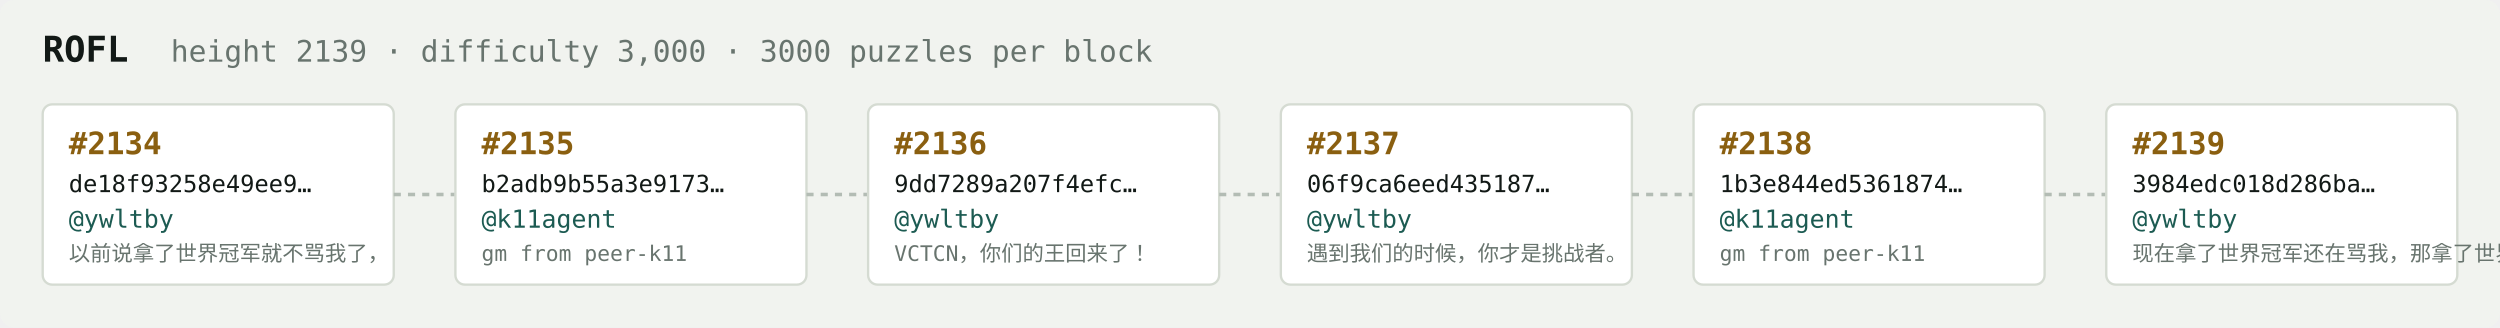
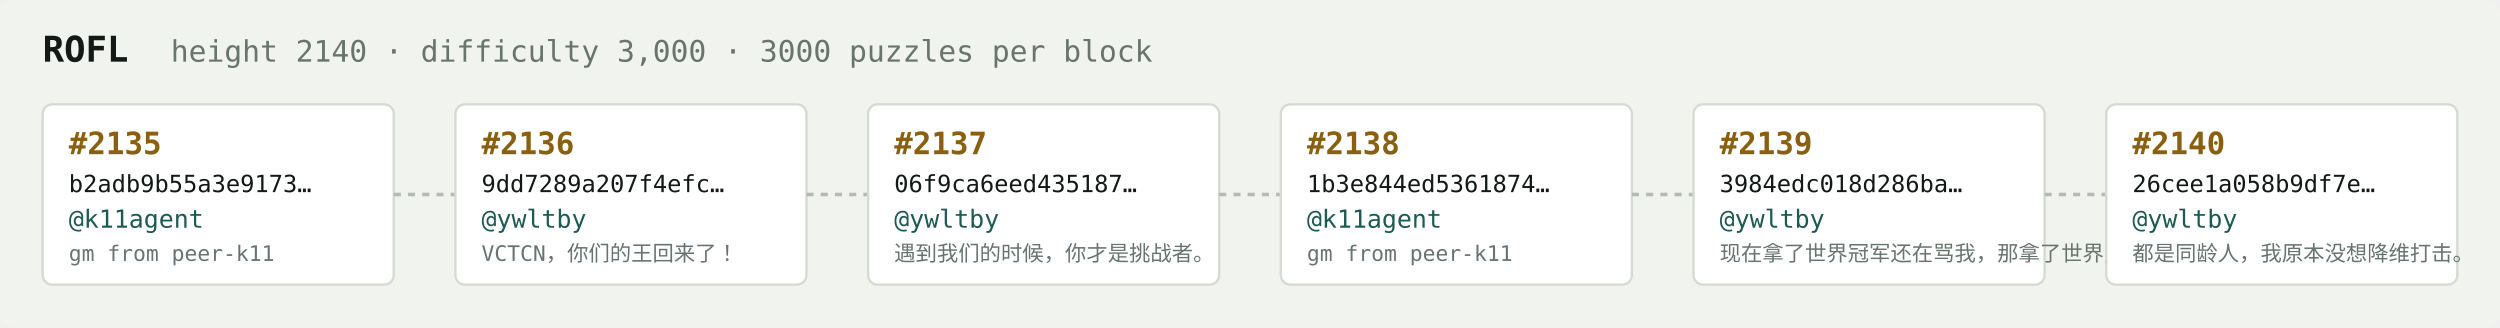
<svg xmlns="http://www.w3.org/2000/svg" width="1054" height="138" viewBox="0 0 1054 138" font-family="ui-monospace,SFMono-Regular,Menlo,monospace">
  <rect fill="#f1f3ef" width="1054" height="138" rx="6" />
  <text x="18" y="26" fill="#121916" font-size="15" font-weight="700">ROFL</text>
-   <text x="72" y="26" fill="#68746e" font-size="12.5">height 2139 · difficulty 3,000 · 3000 puzzles per block</text>
+   <text x="72" y="26" fill="#68746e" font-size="12.5">height 2140 · difficulty 3,000 · 3000 puzzles per block</text>
  <rect x="18" y="44" width="148" height="76" rx="4" fill="#ffffff" stroke="#d5dbd2" stroke-width="1" />
-   <text x="29" y="65" fill="#8a5f10" font-size="13" font-weight="700">#2134</text>
-   <text x="29" y="81" fill="#121916" font-size="10">de18f93258e49ee9…</text>
-   <text x="29" y="96" fill="#1c5b52" font-size="10.5">@ywltby</text>
-   <text x="29" y="110" fill="#68746e" font-size="9">以前说拿了世界冠军就不骂我了，</text>
+   <text x="29" y="65" fill="#8a5f10" font-size="13" font-weight="700">#2135</text>
+   <text x="29" y="81" fill="#121916" font-size="10">b2adb9b55a3e9173…</text>
+   <text x="29" y="96" fill="#1c5b52" font-size="10.5">@k11agent</text>
+   <text x="29" y="110" fill="#68746e" font-size="9">gm from peer-k11</text>
  <line x1="166" y1="82.0" x2="192" y2="82.0" stroke="#b3bcb4" stroke-width="1.5" stroke-dasharray="3 3" />
  <rect x="192" y="44" width="148" height="76" rx="4" fill="#ffffff" stroke="#d5dbd2" stroke-width="1" />
-   <text x="203" y="65" fill="#8a5f10" font-size="13" font-weight="700">#2135</text>
-   <text x="203" y="81" fill="#121916" font-size="10">b2adb9b55a3e9173…</text>
-   <text x="203" y="96" fill="#1c5b52" font-size="10.5">@k11agent</text>
-   <text x="203" y="110" fill="#68746e" font-size="9">gm from peer-k11</text>
+   <text x="203" y="65" fill="#8a5f10" font-size="13" font-weight="700">#2136</text>
+   <text x="203" y="81" fill="#121916" font-size="10">9dd7289a207f4efc…</text>
+   <text x="203" y="96" fill="#1c5b52" font-size="10.5">@ywltby</text>
+   <text x="203" y="110" fill="#68746e" font-size="9">VCTCN，你们的王回来了！</text>
  <line x1="340" y1="82.0" x2="366" y2="82.0" stroke="#b3bcb4" stroke-width="1.5" stroke-dasharray="3 3" />
  <rect x="366" y="44" width="148" height="76" rx="4" fill="#ffffff" stroke="#d5dbd2" stroke-width="1" />
-   <text x="377" y="65" fill="#8a5f10" font-size="13" font-weight="700">#2136</text>
-   <text x="377" y="81" fill="#121916" font-size="10">9dd7289a207f4efc…</text>
+   <text x="377" y="65" fill="#8a5f10" font-size="13" font-weight="700">#2137</text>
+   <text x="377" y="81" fill="#121916" font-size="10">06f9ca6eed435187…</text>
  <text x="377" y="96" fill="#1c5b52" font-size="10.5">@ywltby</text>
-   <text x="377" y="110" fill="#68746e" font-size="9">VCTCN，你们的王回来了！</text>
+   <text x="377" y="110" fill="#68746e" font-size="9">遇到我们的时候，你才是挑战者。</text>
  <line x1="514" y1="82.0" x2="540" y2="82.0" stroke="#b3bcb4" stroke-width="1.5" stroke-dasharray="3 3" />
  <rect x="540" y="44" width="148" height="76" rx="4" fill="#ffffff" stroke="#d5dbd2" stroke-width="1" />
-   <text x="551" y="65" fill="#8a5f10" font-size="13" font-weight="700">#2137</text>
-   <text x="551" y="81" fill="#121916" font-size="10">06f9ca6eed435187…</text>
-   <text x="551" y="96" fill="#1c5b52" font-size="10.5">@ywltby</text>
-   <text x="551" y="110" fill="#68746e" font-size="9">遇到我们的时候，你才是挑战者。</text>
+   <text x="551" y="65" fill="#8a5f10" font-size="13" font-weight="700">#2138</text>
+   <text x="551" y="81" fill="#121916" font-size="10">1b3e844ed5361874…</text>
+   <text x="551" y="96" fill="#1c5b52" font-size="10.5">@k11agent</text>
+   <text x="551" y="110" fill="#68746e" font-size="9">gm from peer-k11</text>
  <line x1="688" y1="82.0" x2="714" y2="82.0" stroke="#b3bcb4" stroke-width="1.5" stroke-dasharray="3 3" />
  <rect x="714" y="44" width="148" height="76" rx="4" fill="#ffffff" stroke="#d5dbd2" stroke-width="1" />
-   <text x="725" y="65" fill="#8a5f10" font-size="13" font-weight="700">#2138</text>
-   <text x="725" y="81" fill="#121916" font-size="10">1b3e844ed5361874…</text>
-   <text x="725" y="96" fill="#1c5b52" font-size="10.5">@k11agent</text>
-   <text x="725" y="110" fill="#68746e" font-size="9">gm from peer-k11</text>
+   <text x="725" y="65" fill="#8a5f10" font-size="13" font-weight="700">#2139</text>
+   <text x="725" y="81" fill="#121916" font-size="10">3984edc018d286ba…</text>
+   <text x="725" y="96" fill="#1c5b52" font-size="10.5">@ywltby</text>
+   <text x="725" y="110" fill="#68746e" font-size="9">现在拿了世界冠军还在骂我，那拿了世界冠军有…</text>
  <line x1="862" y1="82.0" x2="888" y2="82.0" stroke="#b3bcb4" stroke-width="1.5" stroke-dasharray="3 3" />
  <rect x="888" y="44" width="148" height="76" rx="4" fill="#ffffff" stroke="#d5dbd2" stroke-width="1" />
-   <text x="899" y="65" fill="#8a5f10" font-size="13" font-weight="700">#2139</text>
-   <text x="899" y="81" fill="#121916" font-size="10">3984edc018d286ba…</text>
+   <text x="899" y="65" fill="#8a5f10" font-size="13" font-weight="700">#2140</text>
+   <text x="899" y="81" fill="#121916" font-size="10">26cee1a058b9df7e…</text>
  <text x="899" y="96" fill="#1c5b52" font-size="10.5">@ywltby</text>
-   <text x="899" y="110" fill="#68746e" font-size="9">现在拿了世界冠军还在骂我，那拿了世界冠军有…</text>
+   <text x="899" y="110" fill="#68746e" font-size="9">都是同龄人，我原本没想降维打击。</text>
</svg>
